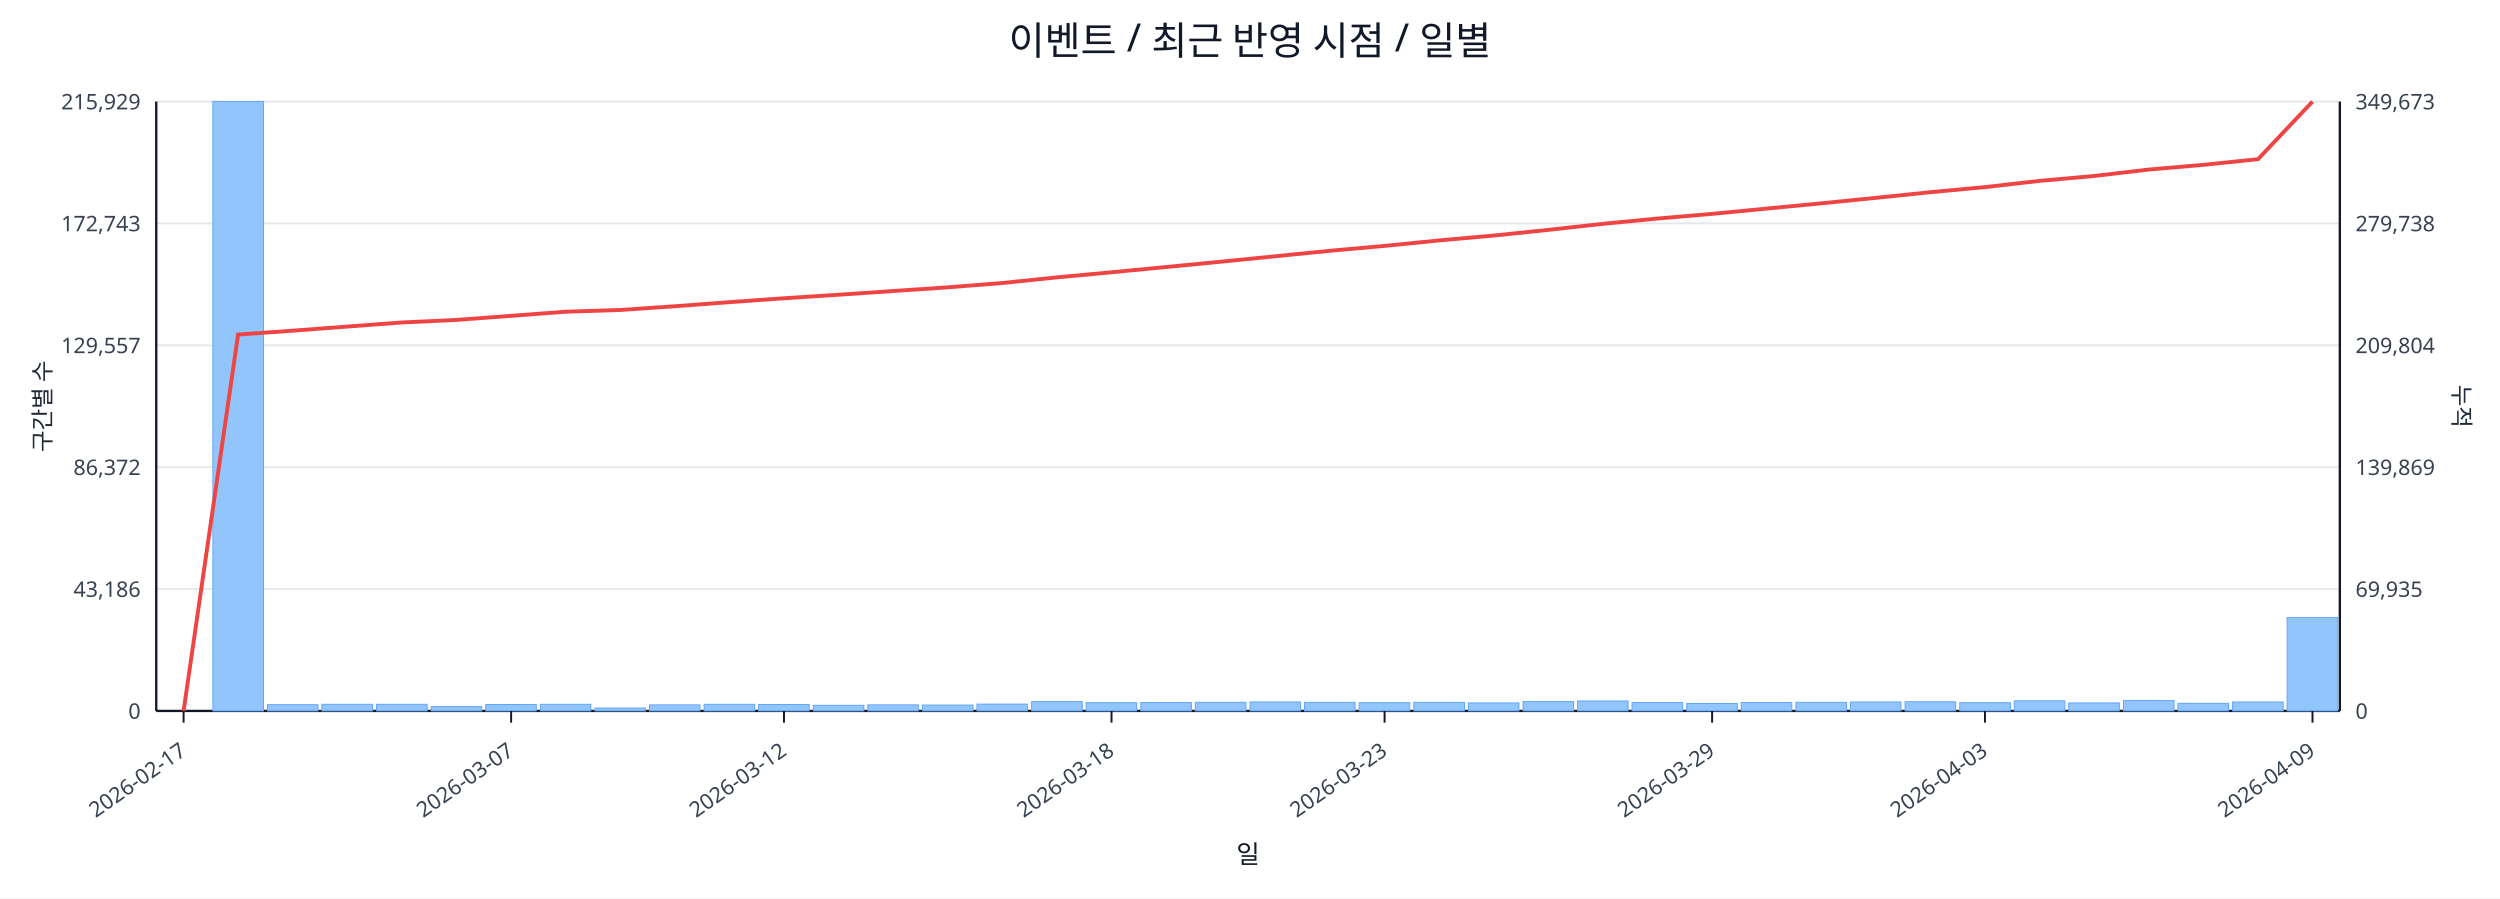
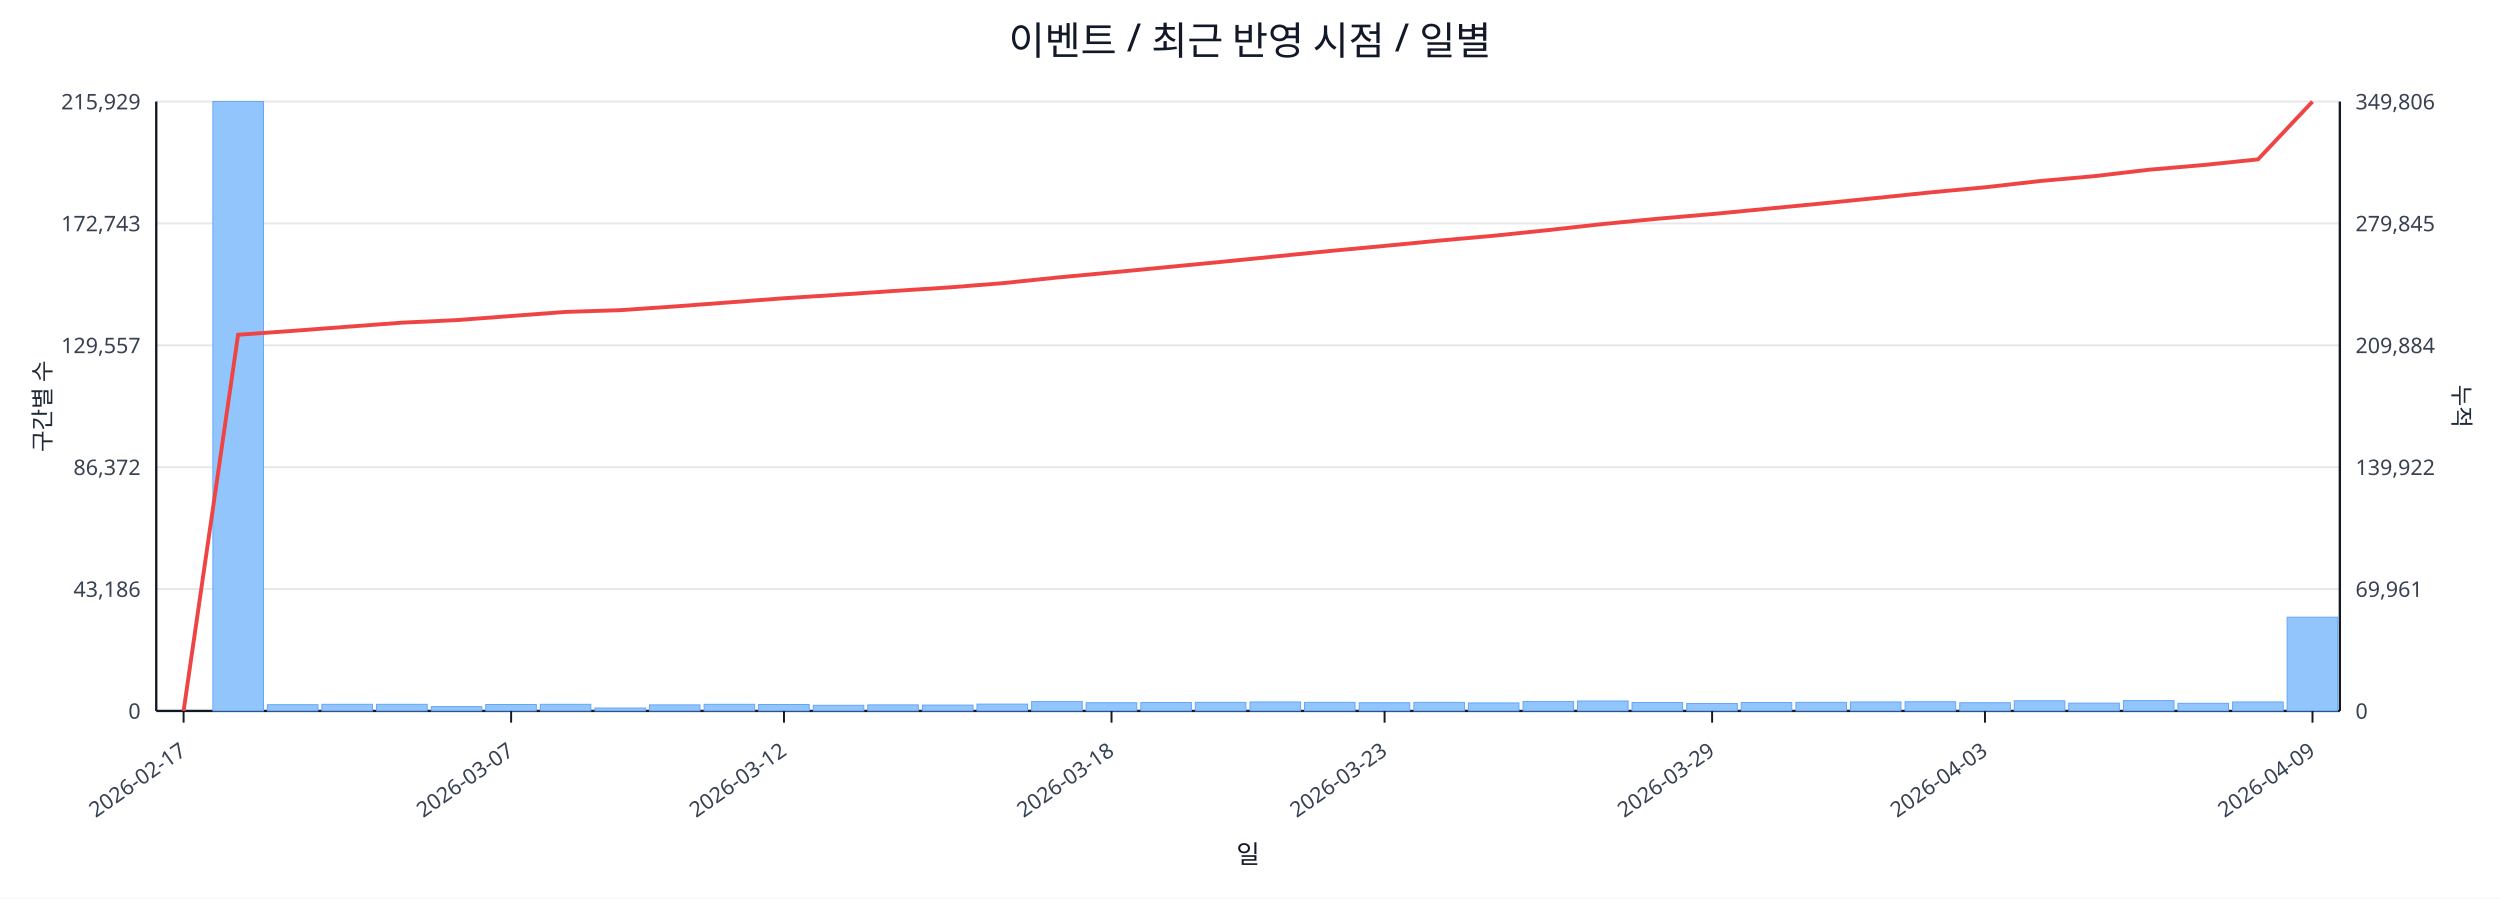
<svg xmlns="http://www.w3.org/2000/svg" width="1280" height="460" viewBox="0 0 1280 460">
  <rect x="0" y="0" width="100%" height="100%" fill="#ffffff" />
  <text x="640.0" y="28" font-size="20" text-anchor="middle" font-family="sans-serif" fill="#111827">이벤트 / 최근 반영 시점 / 일별</text>
  <line x1="80.0" y1="52.0" x2="1198.0" y2="52.0" stroke="#e5e7eb" stroke-width="1" />
  <text x="72.0" y="56.0" font-size="11" text-anchor="end" font-family="sans-serif" fill="#374151">215,929</text>
-   <text x="1206.0" y="56.0" font-size="11" text-anchor="start" font-family="sans-serif" fill="#374151">349,673</text>
+   <text x="1206.0" y="56.0" font-size="11" text-anchor="start" font-family="sans-serif" fill="#374151">349,806</text>
  <line x1="80.0" y1="114.4" x2="1198.0" y2="114.4" stroke="#e5e7eb" stroke-width="1" />
  <text x="72.0" y="118.4" font-size="11" text-anchor="end" font-family="sans-serif" fill="#374151">172,743</text>
-   <text x="1206.0" y="118.4" font-size="11" text-anchor="start" font-family="sans-serif" fill="#374151">279,738</text>
+   <text x="1206.0" y="118.4" font-size="11" text-anchor="start" font-family="sans-serif" fill="#374151">279,845</text>
  <line x1="80.0" y1="176.8" x2="1198.0" y2="176.8" stroke="#e5e7eb" stroke-width="1" />
  <text x="72.0" y="180.8" font-size="11" text-anchor="end" font-family="sans-serif" fill="#374151">129,557</text>
-   <text x="1206.0" y="180.8" font-size="11" text-anchor="start" font-family="sans-serif" fill="#374151">209,804</text>
+   <text x="1206.0" y="180.8" font-size="11" text-anchor="start" font-family="sans-serif" fill="#374151">209,884</text>
  <line x1="80.0" y1="239.2" x2="1198.0" y2="239.2" stroke="#e5e7eb" stroke-width="1" />
  <text x="72.0" y="243.2" font-size="11" text-anchor="end" font-family="sans-serif" fill="#374151">86,372</text>
-   <text x="1206.0" y="243.2" font-size="11" text-anchor="start" font-family="sans-serif" fill="#374151">139,869</text>
+   <text x="1206.0" y="243.2" font-size="11" text-anchor="start" font-family="sans-serif" fill="#374151">139,922</text>
  <line x1="80.0" y1="301.6" x2="1198.0" y2="301.6" stroke="#e5e7eb" stroke-width="1" />
  <text x="72.0" y="305.6" font-size="11" text-anchor="end" font-family="sans-serif" fill="#374151">43,186</text>
-   <text x="1206.0" y="305.6" font-size="11" text-anchor="start" font-family="sans-serif" fill="#374151">69,935</text>
+   <text x="1206.0" y="305.6" font-size="11" text-anchor="start" font-family="sans-serif" fill="#374151">69,961</text>
  <line x1="80.0" y1="364.0" x2="1198.0" y2="364.0" stroke="#e5e7eb" stroke-width="1" />
  <text x="72.0" y="368.0" font-size="11" text-anchor="end" font-family="sans-serif" fill="#374151">0</text>
  <text x="1206.0" y="368.0" font-size="11" text-anchor="start" font-family="sans-serif" fill="#374151">0</text>
  <line x1="80.0" y1="364.0" x2="1198.0" y2="364.0" stroke="#111827" stroke-width="1.2" />
  <line x1="80.0" y1="52.0" x2="80.0" y2="364.0" stroke="#111827" stroke-width="1.2" />
  <line x1="1198.0" y1="52.0" x2="1198.0" y2="364.0" stroke="#111827" stroke-width="1.2" />
  <rect x="81.0" y="364.0" width="25.9" height="0.0" fill="#93c5fd" stroke="#60a5fa" stroke-width="0.5" />
  <rect x="109.0" y="52.0" width="25.9" height="312.0" fill="#93c5fd" stroke="#60a5fa" stroke-width="0.5" />
  <rect x="136.9" y="360.8" width="25.9" height="3.2" fill="#93c5fd" stroke="#60a5fa" stroke-width="0.5" />
  <rect x="164.8" y="360.6" width="25.9" height="3.4" fill="#93c5fd" stroke="#60a5fa" stroke-width="0.5" />
  <rect x="192.8" y="360.6" width="25.9" height="3.4" fill="#93c5fd" stroke="#60a5fa" stroke-width="0.5" />
  <rect x="220.8" y="361.8" width="25.9" height="2.2" fill="#93c5fd" stroke="#60a5fa" stroke-width="0.5" />
  <rect x="248.7" y="360.7" width="25.9" height="3.3" fill="#93c5fd" stroke="#60a5fa" stroke-width="0.5" />
  <rect x="276.6" y="360.6" width="25.9" height="3.4" fill="#93c5fd" stroke="#60a5fa" stroke-width="0.5" />
  <rect x="304.6" y="362.5" width="25.9" height="1.5" fill="#93c5fd" stroke="#60a5fa" stroke-width="0.5" />
  <rect x="332.5" y="360.9" width="25.9" height="3.1" fill="#93c5fd" stroke="#60a5fa" stroke-width="0.5" />
  <rect x="360.5" y="360.6" width="25.9" height="3.4" fill="#93c5fd" stroke="#60a5fa" stroke-width="0.5" />
  <rect x="388.4" y="360.7" width="25.9" height="3.3" fill="#93c5fd" stroke="#60a5fa" stroke-width="0.5" />
  <rect x="416.4" y="361.1" width="25.9" height="2.9" fill="#93c5fd" stroke="#60a5fa" stroke-width="0.5" />
  <rect x="444.3" y="360.9" width="25.9" height="3.1" fill="#93c5fd" stroke="#60a5fa" stroke-width="0.5" />
  <rect x="472.3" y="361.0" width="25.9" height="3.0" fill="#93c5fd" stroke="#60a5fa" stroke-width="0.5" />
  <rect x="500.2" y="360.5" width="25.9" height="3.5" fill="#93c5fd" stroke="#60a5fa" stroke-width="0.5" />
  <rect x="528.2" y="359.2" width="25.9" height="4.8" fill="#93c5fd" stroke="#60a5fa" stroke-width="0.5" />
  <rect x="556.1" y="359.8" width="25.9" height="4.2" fill="#93c5fd" stroke="#60a5fa" stroke-width="0.5" />
  <rect x="584.1" y="359.7" width="25.9" height="4.3" fill="#93c5fd" stroke="#60a5fa" stroke-width="0.5" />
  <rect x="612.0" y="359.6" width="25.9" height="4.4" fill="#93c5fd" stroke="#60a5fa" stroke-width="0.5" />
  <rect x="640.0" y="359.4" width="25.9" height="4.6" fill="#93c5fd" stroke="#60a5fa" stroke-width="0.5" />
  <rect x="667.9" y="359.6" width="25.9" height="4.4" fill="#93c5fd" stroke="#60a5fa" stroke-width="0.5" />
  <rect x="695.9" y="359.8" width="25.9" height="4.2" fill="#93c5fd" stroke="#60a5fa" stroke-width="0.5" />
  <rect x="723.9" y="359.6" width="25.9" height="4.4" fill="#93c5fd" stroke="#60a5fa" stroke-width="0.5" />
  <rect x="751.8" y="359.9" width="25.9" height="4.1" fill="#93c5fd" stroke="#60a5fa" stroke-width="0.5" />
  <rect x="779.8" y="359.2" width="25.9" height="4.8" fill="#93c5fd" stroke="#60a5fa" stroke-width="0.5" />
  <rect x="807.7" y="358.9" width="25.9" height="5.1" fill="#93c5fd" stroke="#60a5fa" stroke-width="0.5" />
  <rect x="835.6" y="359.7" width="25.9" height="4.3" fill="#93c5fd" stroke="#60a5fa" stroke-width="0.5" />
  <rect x="863.6" y="360.2" width="25.9" height="3.8" fill="#93c5fd" stroke="#60a5fa" stroke-width="0.5" />
  <rect x="891.5" y="359.7" width="25.9" height="4.3" fill="#93c5fd" stroke="#60a5fa" stroke-width="0.5" />
  <rect x="919.5" y="359.6" width="25.9" height="4.4" fill="#93c5fd" stroke="#60a5fa" stroke-width="0.5" />
  <rect x="947.4" y="359.4" width="25.9" height="4.6" fill="#93c5fd" stroke="#60a5fa" stroke-width="0.5" />
  <rect x="975.4" y="359.3" width="25.9" height="4.7" fill="#93c5fd" stroke="#60a5fa" stroke-width="0.5" />
  <rect x="1003.4" y="359.8" width="25.9" height="4.2" fill="#93c5fd" stroke="#60a5fa" stroke-width="0.5" />
  <rect x="1031.3" y="358.8" width="25.9" height="5.2" fill="#93c5fd" stroke="#60a5fa" stroke-width="0.5" />
-   <rect x="1059.2" y="359.9" width="25.9" height="4.1" fill="#93c5fd" stroke="#60a5fa" stroke-width="0.5" />
+   <rect x="1059.2" y="360.0" width="25.9" height="4.0" fill="#93c5fd" stroke="#60a5fa" stroke-width="0.5" />
  <rect x="1087.2" y="358.7" width="25.9" height="5.3" fill="#93c5fd" stroke="#60a5fa" stroke-width="0.5" />
  <rect x="1115.1" y="360.1" width="25.9" height="3.9" fill="#93c5fd" stroke="#60a5fa" stroke-width="0.5" />
  <rect x="1143.1" y="359.4" width="25.9" height="4.6" fill="#93c5fd" stroke="#60a5fa" stroke-width="0.5" />
-   <rect x="1171.0" y="316.2" width="25.9" height="47.8" fill="#93c5fd" stroke="#60a5fa" stroke-width="0.5" />
-   <polyline fill="none" stroke="#ef4444" stroke-width="2" points="94.0,364.0 121.9,171.3 149.9,169.3 177.8,167.2 205.8,165.1 233.7,163.8 261.7,161.7 289.6,159.6 317.6,158.7 345.5,156.8 373.5,154.7 401.4,152.7 429.4,150.9 457.3,149.0 485.3,147.1 513.2,144.9 541.2,142.0 569.1,139.4 597.1,136.7 625.0,134.0 653.0,131.2 680.9,128.4 708.9,125.9 736.8,123.1 764.8,120.6 792.7,117.7 820.7,114.6 848.6,111.9 876.6,109.5 904.5,106.8 932.5,104.1 960.4,101.3 988.4,98.4 1016.3,95.8 1044.3,92.6 1072.2,90.1 1100.2,86.8 1128.1,84.4 1156.1,81.5 1184.0,52.0" />
+   <rect x="1171.0" y="316.0" width="25.9" height="48.0" fill="#93c5fd" stroke="#60a5fa" stroke-width="0.5" />
+   <polyline fill="none" stroke="#ef4444" stroke-width="2" points="94.0,364.0 121.9,171.4 149.9,169.4 177.8,167.3 205.8,165.2 233.7,163.9 261.7,161.8 289.6,159.7 317.6,158.8 345.5,156.9 373.5,154.8 401.4,152.7 429.4,150.9 457.3,149.0 485.3,147.2 513.2,145.0 541.2,142.1 569.1,139.5 597.1,136.8 625.0,134.1 653.0,131.3 680.9,128.5 708.9,125.9 736.8,123.2 764.8,120.7 792.7,117.8 820.7,114.7 848.6,112.0 876.6,109.6 904.5,106.9 932.5,104.2 960.4,101.4 988.4,98.5 1016.3,95.9 1044.3,92.7 1072.2,90.2 1100.2,86.9 1128.1,84.5 1156.1,81.6 1184.0,52.0" />
  <line x1="94.0" y1="364.0" x2="94.0" y2="370.0" stroke="#111827" stroke-width="1" />
  <text x="96.0" y="386.0" font-size="11" text-anchor="end" transform="rotate(-35 96.0 386.0)" font-family="sans-serif" fill="#374151">2026-02-17</text>
  <line x1="261.7" y1="364.0" x2="261.7" y2="370.0" stroke="#111827" stroke-width="1" />
  <text x="263.7" y="386.0" font-size="11" text-anchor="end" transform="rotate(-35 263.7 386.0)" font-family="sans-serif" fill="#374151">2026-03-07</text>
  <line x1="401.4" y1="364.0" x2="401.4" y2="370.0" stroke="#111827" stroke-width="1" />
  <text x="403.4" y="386.0" font-size="11" text-anchor="end" transform="rotate(-35 403.4 386.0)" font-family="sans-serif" fill="#374151">2026-03-12</text>
  <line x1="569.1" y1="364.0" x2="569.1" y2="370.0" stroke="#111827" stroke-width="1" />
  <text x="571.1" y="386.0" font-size="11" text-anchor="end" transform="rotate(-35 571.1 386.0)" font-family="sans-serif" fill="#374151">2026-03-18</text>
  <line x1="708.9" y1="364.0" x2="708.9" y2="370.0" stroke="#111827" stroke-width="1" />
  <text x="710.9" y="386.0" font-size="11" text-anchor="end" transform="rotate(-35 710.9 386.0)" font-family="sans-serif" fill="#374151">2026-03-23</text>
  <line x1="876.6" y1="364.0" x2="876.6" y2="370.0" stroke="#111827" stroke-width="1" />
  <text x="878.6" y="386.0" font-size="11" text-anchor="end" transform="rotate(-35 878.6 386.0)" font-family="sans-serif" fill="#374151">2026-03-29</text>
  <line x1="1016.3" y1="364.0" x2="1016.3" y2="370.0" stroke="#111827" stroke-width="1" />
  <text x="1018.3" y="386.0" font-size="11" text-anchor="end" transform="rotate(-35 1018.3 386.0)" font-family="sans-serif" fill="#374151">2026-04-03</text>
  <line x1="1184.0" y1="364.0" x2="1184.0" y2="370.0" stroke="#111827" stroke-width="1" />
  <text x="1186.0" y="386.0" font-size="11" text-anchor="end" transform="rotate(-35 1186.0 386.0)" font-family="sans-serif" fill="#374151">2026-04-09</text>
  <text x="26" y="208.0" font-size="12" transform="rotate(-90 26 208.0)" text-anchor="middle" font-family="sans-serif" fill="#1f2937">구간별 수</text>
  <text x="1256.0" y="208.0" font-size="12" transform="rotate(90 1256.0 208.0)" text-anchor="middle" font-family="sans-serif" fill="#1f2937">누적</text>
  <text x="639.0" y="442.0" font-size="13" text-anchor="middle" font-family="sans-serif" fill="#111827">일</text>
</svg>
